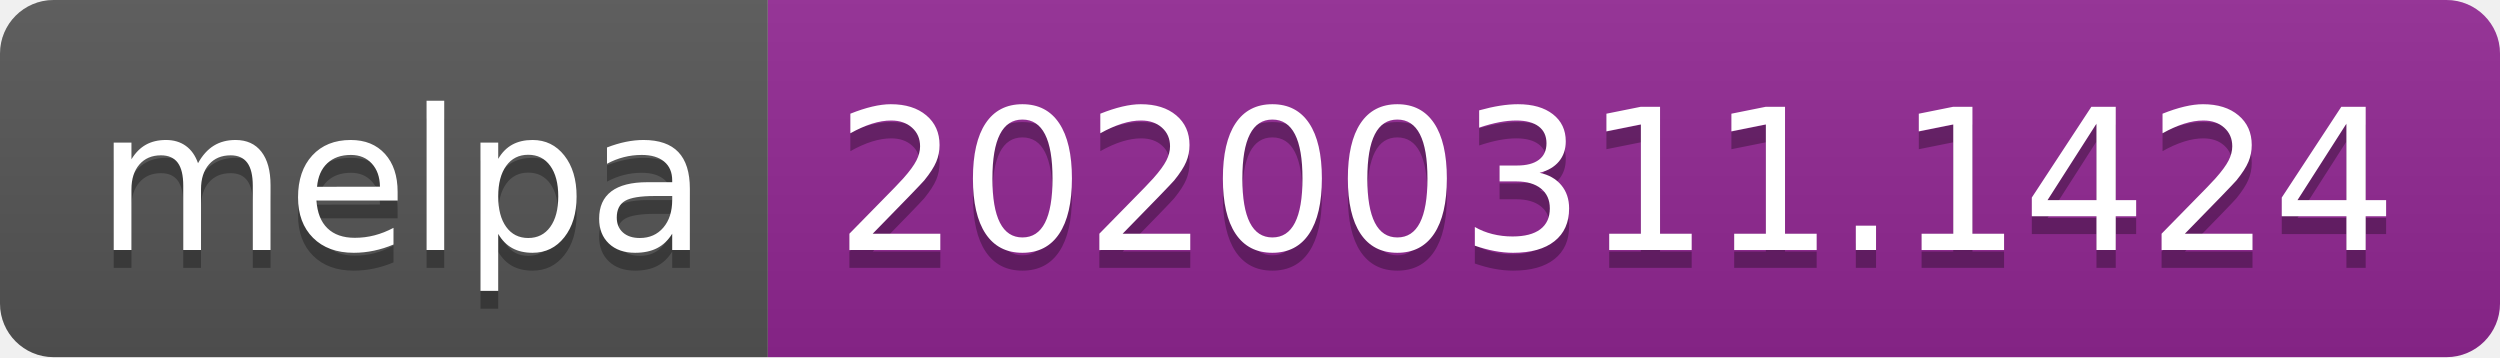
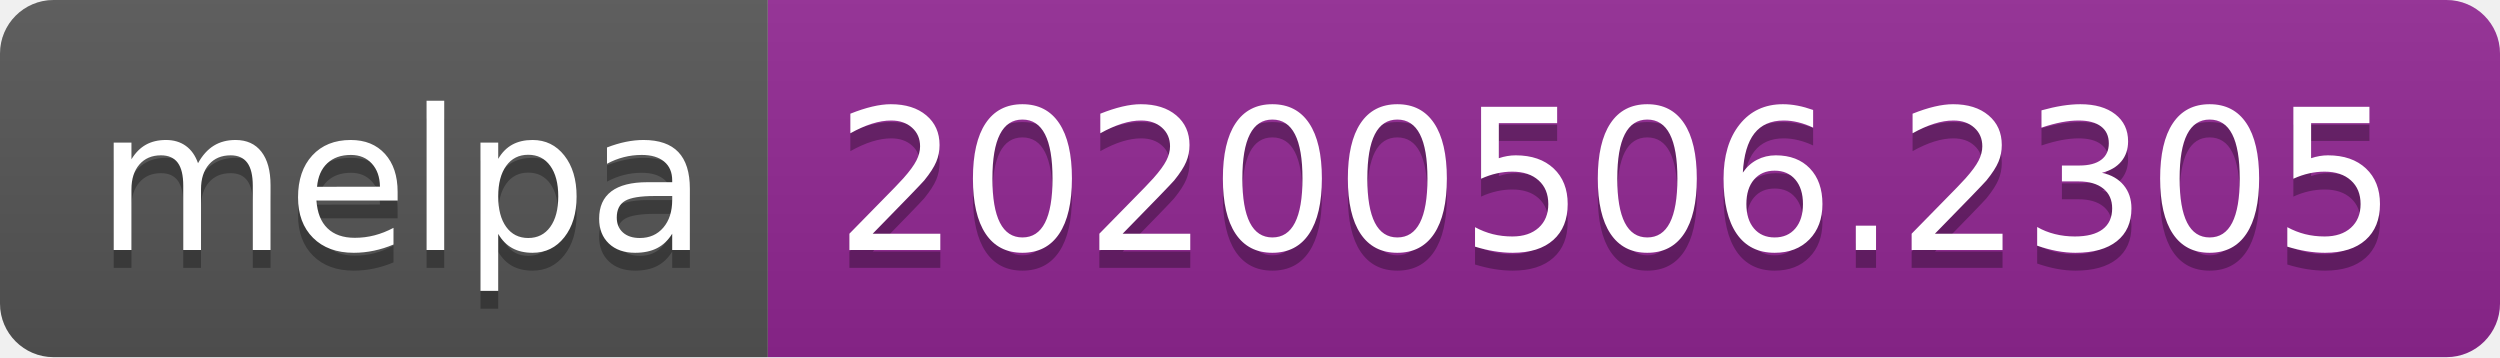
<svg xmlns="http://www.w3.org/2000/svg" width="140" height="20">
  <linearGradient id="s" x2="0" y2="100%">
    <stop offset="0" stop-color="#bbb" stop-opacity=".1" />
    <stop offset="1" stop-opacity=".1" />
  </linearGradient>
  <clipPath id="r">
    <rect width="140" height="20" rx="3" fill="#fff" />
  </clipPath>
  <g clip-path="url(#r)">
    <rect width="43" height="20" fill="#555" />
    <rect x="43" width="97" height="20" fill="#922793" />
    <rect width="140" height="20" fill="url(#s)" />
  </g>
  <g fill="#fff" text-anchor="middle" font-family="Verdana,Geneva,DejaVu Sans,sans-serif" text-rendering="geometricPrecision" font-size="110">
    <text x="225" y="150" fill="#010101" fill-opacity=".3" transform="scale(.1)" textLength="330">melpa</text>
    <text x="225" y="140" transform="scale(.1)" textLength="330">melpa</text>
-     <text x="905" y="150" fill="#010101" fill-opacity=".3" transform="scale(.1)" textLength="870">20200311.1424</text>
-     <text x="905" y="140" transform="scale(.1)" textLength="870">20200311.1424</text>
+     <text x="905" y="150" fill="#010101" fill-opacity=".3" transform="scale(.1)" textLength="870">20200506.2305</text>
+     <text x="905" y="140" transform="scale(.1)" textLength="870">20200506.2305</text>
  </g>
</svg>
